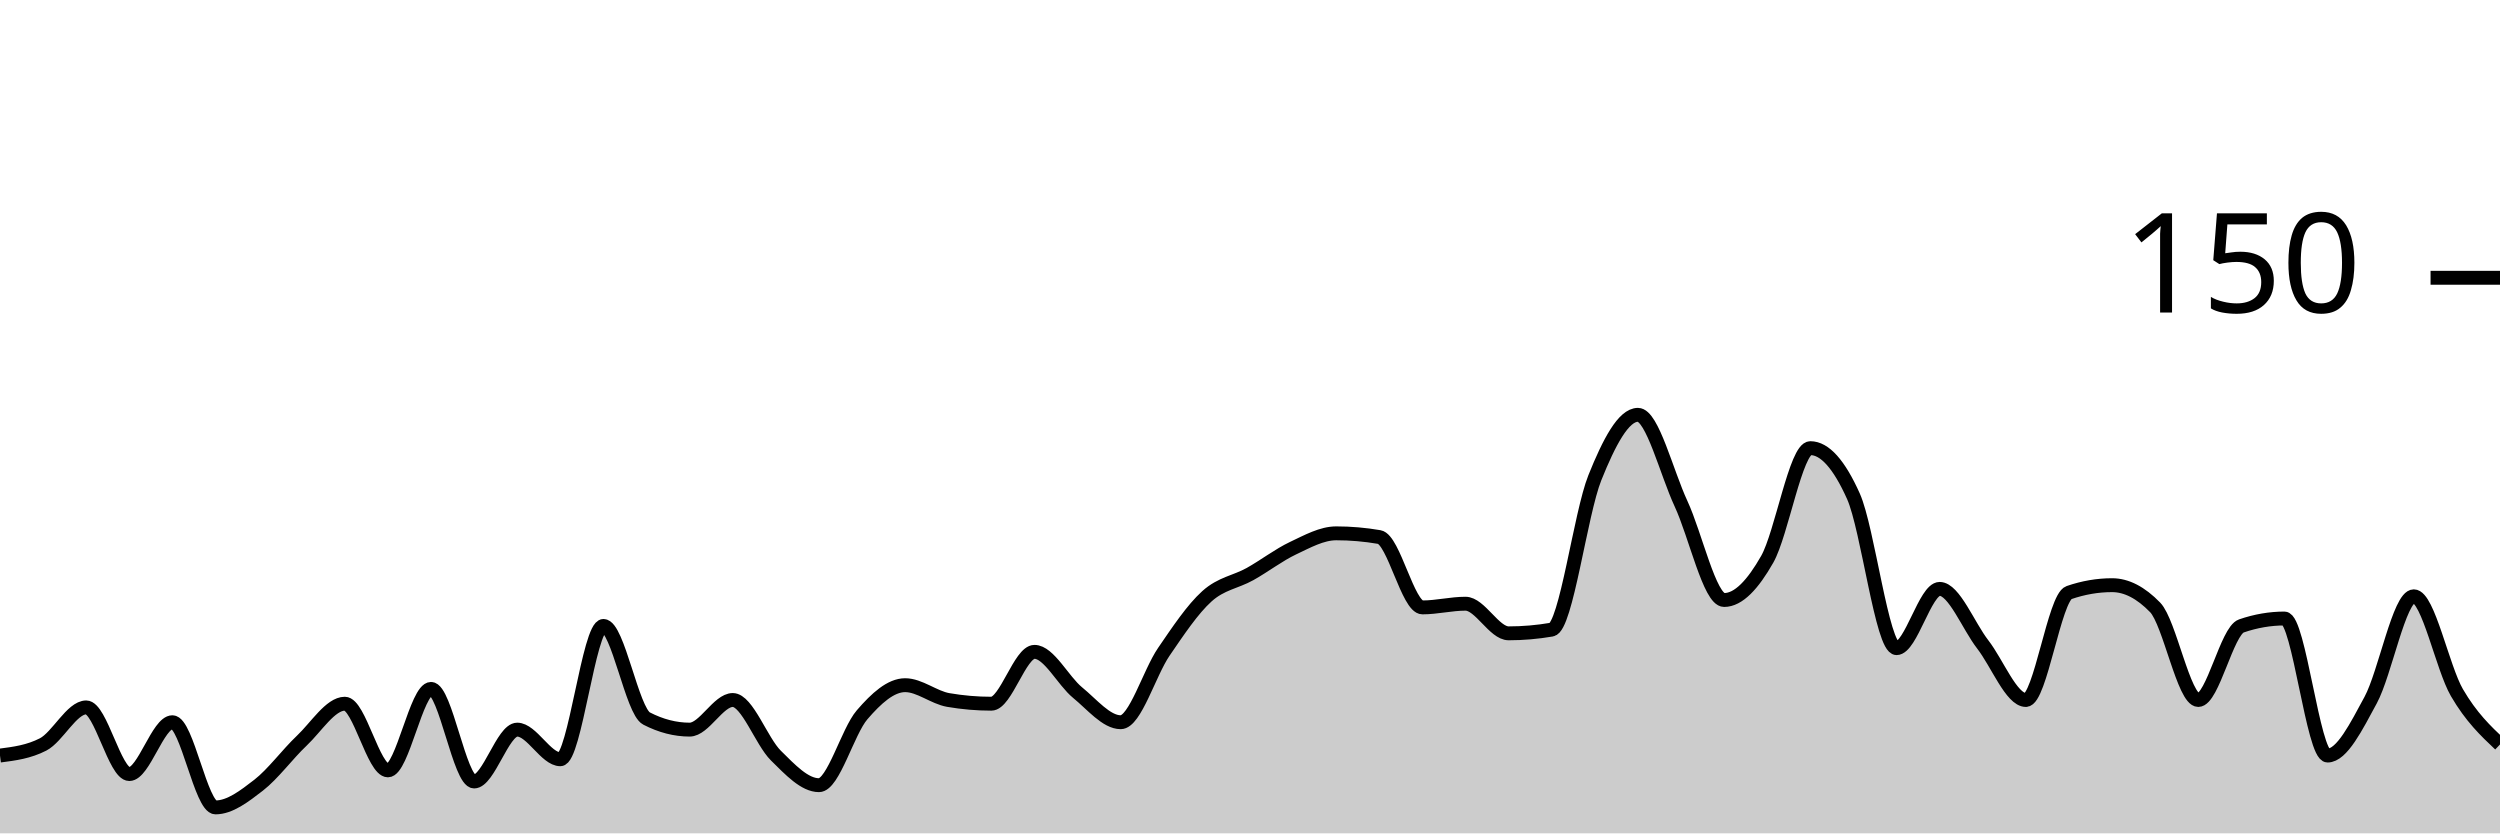
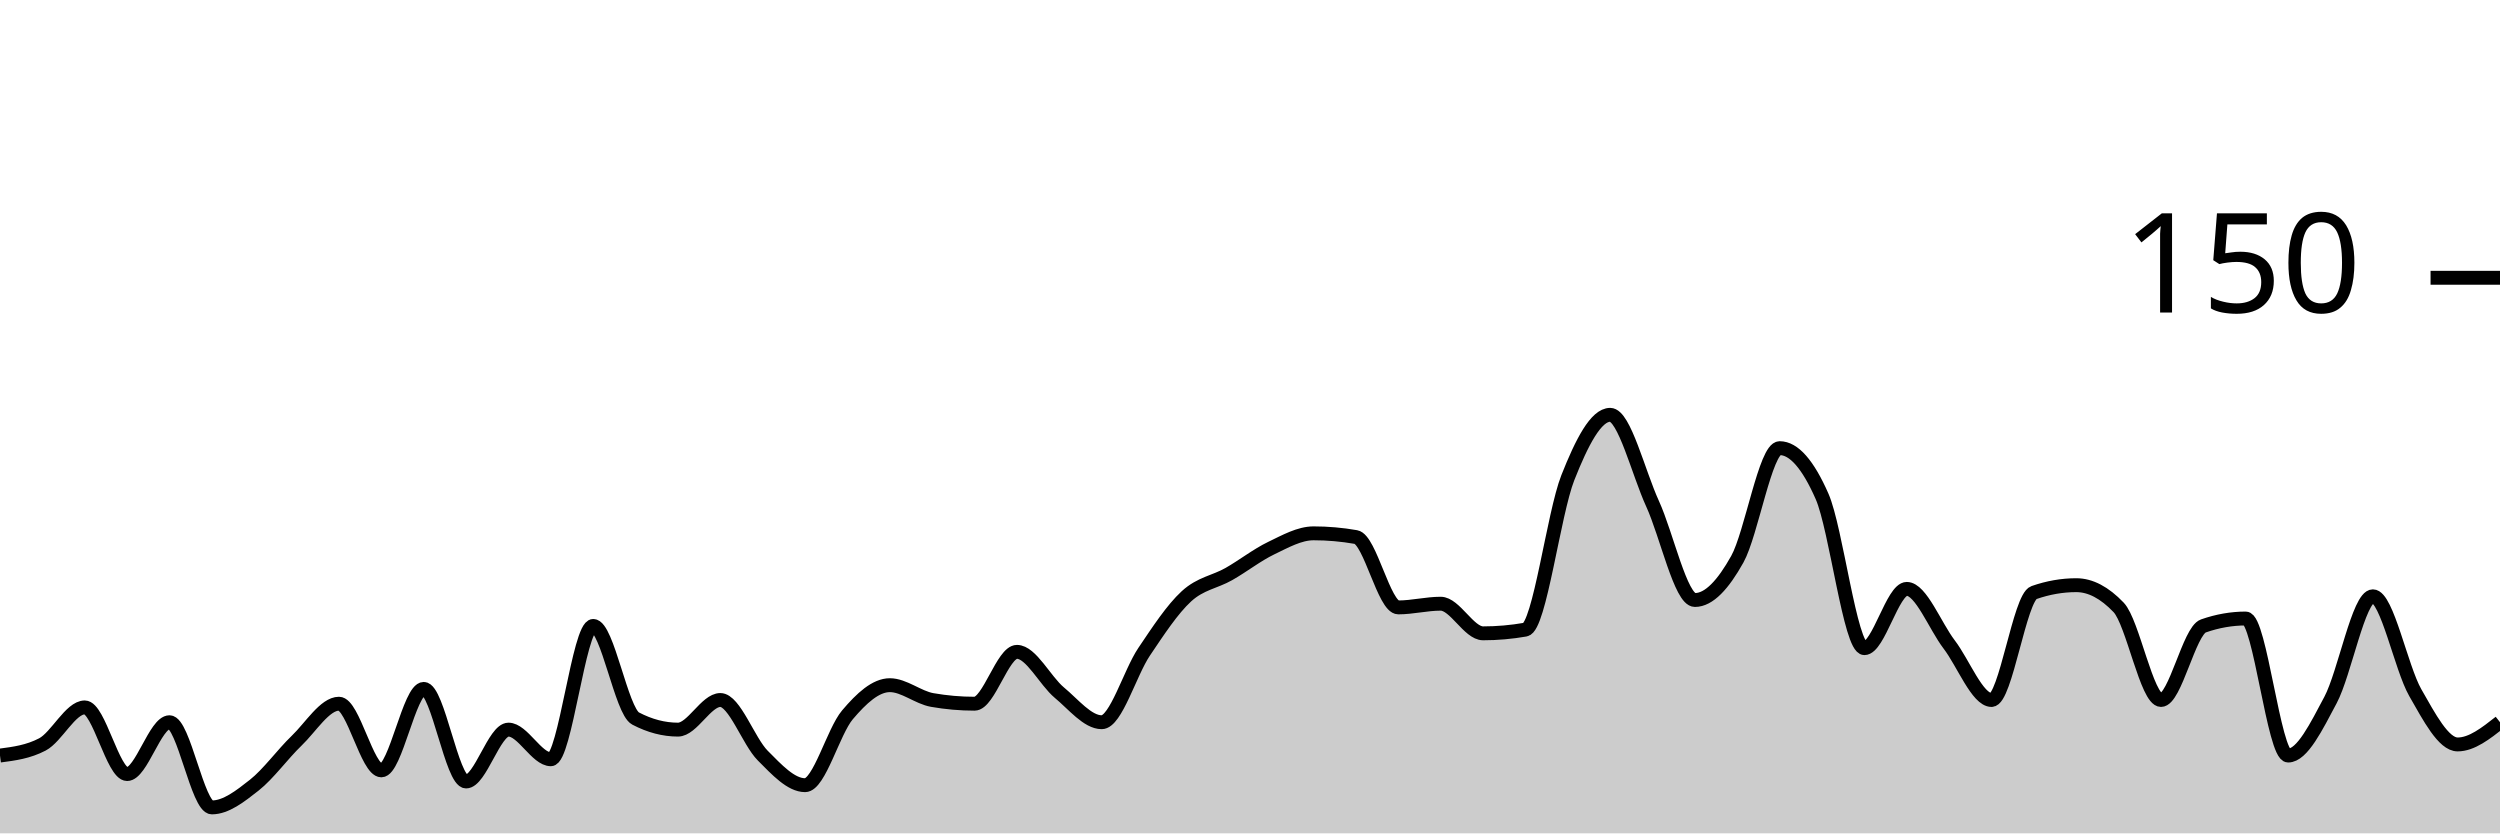
<svg xmlns="http://www.w3.org/2000/svg" viewBox="0 0 180 60">
  <g transform="translate(0,20)">
-     <path class="area" fill="rgba(0, 0, 0, 0.2)" d="M0,34.4C1.034,34.267,2.069,34.133,3.103,33.6C4.138,33.067,5.172,30.933,6.207,30.933C7.241,30.933,8.276,35.733,9.31,35.733C10.345,35.733,11.379,32,12.414,32C13.448,32,14.483,38.133,15.517,38.133C16.552,38.133,17.586,37.333,18.621,36.533C19.655,35.733,20.69,34.311,21.724,33.333C22.759,32.356,23.793,30.667,24.828,30.667C25.862,30.667,26.897,35.467,27.931,35.467C28.966,35.467,30,29.6,31.034,29.6C32.069,29.6,33.103,36.267,34.138,36.267C35.172,36.267,36.207,32.533,37.241,32.533C38.276,32.533,39.31,34.667,40.345,34.667C41.379,34.667,42.414,25.067,43.448,25.067C44.483,25.067,45.517,31.2,46.552,31.733C47.586,32.267,48.621,32.533,49.655,32.533C50.69,32.533,51.724,30.4,52.759,30.4C53.793,30.4,54.828,33.378,55.862,34.4C56.897,35.422,57.931,36.533,58.966,36.533C60,36.533,61.034,32.667,62.069,31.467C63.103,30.267,64.138,29.333,65.172,29.333C66.207,29.333,67.241,30.222,68.276,30.4C69.31,30.578,70.345,30.667,71.379,30.667C72.414,30.667,73.448,26.933,74.483,26.933C75.517,26.933,76.552,29.022,77.586,29.867C78.621,30.711,79.655,32,80.69,32C81.724,32,82.759,28.444,83.793,26.933C84.828,25.422,85.862,23.867,86.897,22.933C87.931,22,88.966,21.911,90,21.333C91.034,20.756,92.069,19.956,93.103,19.467C94.138,18.978,95.172,18.4,96.207,18.4C97.241,18.4,98.276,18.489,99.31,18.667C100.345,18.844,101.379,23.733,102.414,23.733C103.448,23.733,104.483,23.467,105.517,23.467C106.552,23.467,107.586,25.6,108.621,25.6C109.655,25.6,110.69,25.511,111.724,25.333C112.759,25.156,113.793,16.978,114.828,14.4C115.862,11.822,116.897,9.867,117.931,9.867C118.966,9.867,120,14.044,121.034,16.267C122.069,18.489,123.103,23.2,124.138,23.2C125.172,23.2,126.207,22.089,127.241,20.267C128.276,18.444,129.31,12.267,130.345,12.267C131.379,12.267,132.414,13.422,133.448,15.733C134.483,18.044,135.517,26.667,136.552,26.667C137.586,26.667,138.621,22.4,139.655,22.4C140.69,22.4,141.724,25.067,142.759,26.4C143.793,27.733,144.828,30.4,145.862,30.4C146.897,30.4,147.931,23.022,148.966,22.667C150,22.311,151.034,22.133,152.069,22.133C153.103,22.133,154.138,22.667,155.172,23.733C156.207,24.8,157.241,30.4,158.276,30.4C159.31,30.4,160.345,25.422,161.379,25.067C162.414,24.711,163.448,24.533,164.483,24.533C165.517,24.533,166.552,34.4,167.586,34.4C168.621,34.4,169.655,32.311,170.69,30.4C171.724,28.489,172.759,22.933,173.793,22.933C174.828,22.933,175.862,28.089,176.897,29.867C177.931,31.644,178.966,32.622,180,33.6L180,40C178.966,40,177.931,40,176.897,40C175.862,40,174.828,40,173.793,40C172.759,40,171.724,40,170.69,40C169.655,40,168.621,40,167.586,40C166.552,40,165.517,40,164.483,40C163.448,40,162.414,40,161.379,40C160.345,40,159.31,40,158.276,40C157.241,40,156.207,40,155.172,40C154.138,40,153.103,40,152.069,40C151.034,40,150,40,148.966,40C147.931,40,146.897,40,145.862,40C144.828,40,143.793,40,142.759,40C141.724,40,140.69,40,139.655,40C138.621,40,137.586,40,136.552,40C135.517,40,134.483,40,133.448,40C132.414,40,131.379,40,130.345,40C129.31,40,128.276,40,127.241,40C126.207,40,125.172,40,124.138,40C123.103,40,122.069,40,121.034,40C120,40,118.966,40,117.931,40C116.897,40,115.862,40,114.828,40C113.793,40,112.759,40,111.724,40C110.69,40,109.655,40,108.621,40C107.586,40,106.552,40,105.517,40C104.483,40,103.448,40,102.414,40C101.379,40,100.345,40,99.31,40C98.276,40,97.241,40,96.207,40C95.172,40,94.138,40,93.103,40C92.069,40,91.034,40,90,40C88.966,40,87.931,40,86.897,40C85.862,40,84.828,40,83.793,40C82.759,40,81.724,40,80.69,40C79.655,40,78.621,40,77.586,40C76.552,40,75.517,40,74.483,40C73.448,40,72.414,40,71.379,40C70.345,40,69.31,40,68.276,40C67.241,40,66.207,40,65.172,40C64.138,40,63.103,40,62.069,40C61.034,40,60,40,58.966,40C57.931,40,56.897,40,55.862,40C54.828,40,53.793,40,52.759,40C51.724,40,50.69,40,49.655,40C48.621,40,47.586,40,46.552,40C45.517,40,44.483,40,43.448,40C42.414,40,41.379,40,40.345,40C39.31,40,38.276,40,37.241,40C36.207,40,35.172,40,34.138,40C33.103,40,32.069,40,31.034,40C30,40,28.966,40,27.931,40C26.897,40,25.862,40,24.828,40C23.793,40,22.759,40,21.724,40C20.69,40,19.655,40,18.621,40C17.586,40,16.552,40,15.517,40C14.483,40,13.448,40,12.414,40C11.379,40,10.345,40,9.31,40C8.276,40,7.241,40,6.207,40C5.172,40,4.138,40,3.103,40C2.069,40,1.034,40,0,40Z" />
-     <path class="line" stroke="black" fill="none" d="M0,34.4C1.034,34.267,2.069,34.133,3.103,33.6C4.138,33.067,5.172,30.933,6.207,30.933C7.241,30.933,8.276,35.733,9.31,35.733C10.345,35.733,11.379,32,12.414,32C13.448,32,14.483,38.133,15.517,38.133C16.552,38.133,17.586,37.333,18.621,36.533C19.655,35.733,20.69,34.311,21.724,33.333C22.759,32.356,23.793,30.667,24.828,30.667C25.862,30.667,26.897,35.467,27.931,35.467C28.966,35.467,30,29.6,31.034,29.6C32.069,29.6,33.103,36.267,34.138,36.267C35.172,36.267,36.207,32.533,37.241,32.533C38.276,32.533,39.31,34.667,40.345,34.667C41.379,34.667,42.414,25.067,43.448,25.067C44.483,25.067,45.517,31.2,46.552,31.733C47.586,32.267,48.621,32.533,49.655,32.533C50.69,32.533,51.724,30.4,52.759,30.4C53.793,30.4,54.828,33.378,55.862,34.4C56.897,35.422,57.931,36.533,58.966,36.533C60,36.533,61.034,32.667,62.069,31.467C63.103,30.267,64.138,29.333,65.172,29.333C66.207,29.333,67.241,30.222,68.276,30.4C69.31,30.578,70.345,30.667,71.379,30.667C72.414,30.667,73.448,26.933,74.483,26.933C75.517,26.933,76.552,29.022,77.586,29.867C78.621,30.711,79.655,32,80.69,32C81.724,32,82.759,28.444,83.793,26.933C84.828,25.422,85.862,23.867,86.897,22.933C87.931,22,88.966,21.911,90,21.333C91.034,20.756,92.069,19.956,93.103,19.467C94.138,18.978,95.172,18.4,96.207,18.4C97.241,18.4,98.276,18.489,99.31,18.667C100.345,18.844,101.379,23.733,102.414,23.733C103.448,23.733,104.483,23.467,105.517,23.467C106.552,23.467,107.586,25.6,108.621,25.6C109.655,25.6,110.69,25.511,111.724,25.333C112.759,25.156,113.793,16.978,114.828,14.4C115.862,11.822,116.897,9.867,117.931,9.867C118.966,9.867,120,14.044,121.034,16.267C122.069,18.489,123.103,23.2,124.138,23.2C125.172,23.2,126.207,22.089,127.241,20.267C128.276,18.444,129.31,12.267,130.345,12.267C131.379,12.267,132.414,13.422,133.448,15.733C134.483,18.044,135.517,26.667,136.552,26.667C137.586,26.667,138.621,22.4,139.655,22.4C140.69,22.4,141.724,25.067,142.759,26.4C143.793,27.733,144.828,30.4,145.862,30.4C146.897,30.4,147.931,23.022,148.966,22.667C150,22.311,151.034,22.133,152.069,22.133C153.103,22.133,154.138,22.667,155.172,23.733C156.207,24.8,157.241,30.4,158.276,30.4C159.31,30.4,160.345,25.422,161.379,25.067C162.414,24.711,163.448,24.533,164.483,24.533C165.517,24.533,166.552,34.4,167.586,34.4C168.621,34.4,169.655,32.311,170.69,30.4C171.724,28.489,172.759,22.933,173.793,22.933C174.828,22.933,175.862,28.089,176.897,29.867C177.931,31.644,178.966,32.622,180,33.6" />
+     <path class="area" fill="rgba(0, 0, 0, 0.2)" d="M0,34.4C1.017,34.267,2.034,34.133,3.051,33.6C4.068,33.067,5.085,30.933,6.102,30.933C7.119,30.933,8.136,35.733,9.153,35.733C10.169,35.733,11.186,32,12.203,32C13.22,32,14.237,38.133,15.254,38.133C16.271,38.133,17.288,37.333,18.305,36.533C19.322,35.733,20.339,34.311,21.356,33.333C22.373,32.356,23.39,30.667,24.407,30.667C25.424,30.667,26.441,35.467,27.458,35.467C28.475,35.467,29.492,29.6,30.508,29.6C31.525,29.6,32.542,36.267,33.559,36.267C34.576,36.267,35.593,32.533,36.61,32.533C37.627,32.533,38.644,34.667,39.661,34.667C40.678,34.667,41.695,25.067,42.712,25.067C43.729,25.067,44.746,31.2,45.763,31.733C46.78,32.267,47.797,32.533,48.814,32.533C49.831,32.533,50.847,30.4,51.864,30.4C52.881,30.4,53.898,33.378,54.915,34.4C55.932,35.422,56.949,36.533,57.966,36.533C58.983,36.533,60,32.667,61.017,31.467C62.034,30.267,63.051,29.333,64.068,29.333C65.085,29.333,66.102,30.222,67.119,30.4C68.136,30.578,69.153,30.667,70.169,30.667C71.186,30.667,72.203,26.933,73.22,26.933C74.237,26.933,75.254,29.022,76.271,29.867C77.288,30.711,78.305,32,79.322,32C80.339,32,81.356,28.444,82.373,26.933C83.39,25.422,84.407,23.867,85.424,22.933C86.441,22,87.458,21.911,88.475,21.333C89.492,20.756,90.508,19.956,91.525,19.467C92.542,18.978,93.559,18.4,94.576,18.4C95.593,18.4,96.61,18.489,97.627,18.667C98.644,18.844,99.661,23.733,100.678,23.733C101.695,23.733,102.712,23.467,103.729,23.467C104.746,23.467,105.763,25.6,106.78,25.6C107.797,25.6,108.814,25.511,109.831,25.333C110.847,25.156,111.864,16.978,112.881,14.4C113.898,11.822,114.915,9.867,115.932,9.867C116.949,9.867,117.966,14.044,118.983,16.267C120,18.489,121.017,23.2,122.034,23.2C123.051,23.2,124.068,22.089,125.085,20.267C126.102,18.444,127.119,12.267,128.136,12.267C129.153,12.267,130.169,13.422,131.186,15.733C132.203,18.044,133.22,26.667,134.237,26.667C135.254,26.667,136.271,22.4,137.288,22.4C138.305,22.4,139.322,25.067,140.339,26.4C141.356,27.733,142.373,30.4,143.39,30.4C144.407,30.4,145.424,23.022,146.441,22.667C147.458,22.311,148.475,22.133,149.492,22.133C150.508,22.133,151.525,22.667,152.542,23.733C153.559,24.8,154.576,30.4,155.593,30.4C156.61,30.4,157.627,25.422,158.644,25.067C159.661,24.711,160.678,24.533,161.695,24.533C162.712,24.533,163.729,34.4,164.746,34.4C165.763,34.4,166.78,32.311,167.797,30.4C168.814,28.489,169.831,22.933,170.847,22.933C171.864,22.933,172.881,28.089,173.898,29.867C174.915,31.644,175.932,33.6,176.949,33.6C177.966,33.6,178.983,32.8,180,32L180,40C178.983,40,177.966,40,176.949,40C175.932,40,174.915,40,173.898,40C172.881,40,171.864,40,170.847,40C169.831,40,168.814,40,167.797,40C166.78,40,165.763,40,164.746,40C163.729,40,162.712,40,161.695,40C160.678,40,159.661,40,158.644,40C157.627,40,156.61,40,155.593,40C154.576,40,153.559,40,152.542,40C151.525,40,150.508,40,149.492,40C148.475,40,147.458,40,146.441,40C145.424,40,144.407,40,143.39,40C142.373,40,141.356,40,140.339,40C139.322,40,138.305,40,137.288,40C136.271,40,135.254,40,134.237,40C133.22,40,132.203,40,131.186,40C130.169,40,129.153,40,128.136,40C127.119,40,126.102,40,125.085,40C124.068,40,123.051,40,122.034,40C121.017,40,120,40,118.983,40C117.966,40,116.949,40,115.932,40C114.915,40,113.898,40,112.881,40C111.864,40,110.847,40,109.831,40C108.814,40,107.797,40,106.78,40C105.763,40,104.746,40,103.729,40C102.712,40,101.695,40,100.678,40C99.661,40,98.644,40,97.627,40C96.61,40,95.593,40,94.576,40C93.559,40,92.542,40,91.525,40C90.508,40,89.492,40,88.475,40C87.458,40,86.441,40,85.424,40C84.407,40,83.39,40,82.373,40C81.356,40,80.339,40,79.322,40C78.305,40,77.288,40,76.271,40C75.254,40,74.237,40,73.22,40C72.203,40,71.186,40,70.169,40C69.153,40,68.136,40,67.119,40C66.102,40,65.085,40,64.068,40C63.051,40,62.034,40,61.017,40C60,40,58.983,40,57.966,40C56.949,40,55.932,40,54.915,40C53.898,40,52.881,40,51.864,40C50.847,40,49.831,40,48.814,40C47.797,40,46.78,40,45.763,40C44.746,40,43.729,40,42.712,40C41.695,40,40.678,40,39.661,40C38.644,40,37.627,40,36.61,40C35.593,40,34.576,40,33.559,40C32.542,40,31.525,40,30.508,40C29.492,40,28.475,40,27.458,40C26.441,40,25.424,40,24.407,40C23.39,40,22.373,40,21.356,40C20.339,40,19.322,40,18.305,40C17.288,40,16.271,40,15.254,40C14.237,40,13.22,40,12.203,40C11.186,40,10.169,40,9.153,40C8.136,40,7.119,40,6.102,40C5.085,40,4.068,40,3.051,40C2.034,40,1.017,40,0,40Z" />
+     <path class="line" stroke="black" fill="none" d="M0,34.4C1.017,34.267,2.034,34.133,3.051,33.6C4.068,33.067,5.085,30.933,6.102,30.933C7.119,30.933,8.136,35.733,9.153,35.733C10.169,35.733,11.186,32,12.203,32C13.22,32,14.237,38.133,15.254,38.133C16.271,38.133,17.288,37.333,18.305,36.533C19.322,35.733,20.339,34.311,21.356,33.333C22.373,32.356,23.39,30.667,24.407,30.667C25.424,30.667,26.441,35.467,27.458,35.467C28.475,35.467,29.492,29.6,30.508,29.6C31.525,29.6,32.542,36.267,33.559,36.267C34.576,36.267,35.593,32.533,36.61,32.533C37.627,32.533,38.644,34.667,39.661,34.667C40.678,34.667,41.695,25.067,42.712,25.067C43.729,25.067,44.746,31.2,45.763,31.733C46.78,32.267,47.797,32.533,48.814,32.533C49.831,32.533,50.847,30.4,51.864,30.4C52.881,30.4,53.898,33.378,54.915,34.4C55.932,35.422,56.949,36.533,57.966,36.533C58.983,36.533,60,32.667,61.017,31.467C62.034,30.267,63.051,29.333,64.068,29.333C65.085,29.333,66.102,30.222,67.119,30.4C68.136,30.578,69.153,30.667,70.169,30.667C71.186,30.667,72.203,26.933,73.22,26.933C74.237,26.933,75.254,29.022,76.271,29.867C77.288,30.711,78.305,32,79.322,32C80.339,32,81.356,28.444,82.373,26.933C83.39,25.422,84.407,23.867,85.424,22.933C86.441,22,87.458,21.911,88.475,21.333C89.492,20.756,90.508,19.956,91.525,19.467C92.542,18.978,93.559,18.4,94.576,18.4C95.593,18.4,96.61,18.489,97.627,18.667C98.644,18.844,99.661,23.733,100.678,23.733C101.695,23.733,102.712,23.467,103.729,23.467C104.746,23.467,105.763,25.6,106.78,25.6C107.797,25.6,108.814,25.511,109.831,25.333C110.847,25.156,111.864,16.978,112.881,14.4C113.898,11.822,114.915,9.867,115.932,9.867C116.949,9.867,117.966,14.044,118.983,16.267C120,18.489,121.017,23.2,122.034,23.2C123.051,23.2,124.068,22.089,125.085,20.267C126.102,18.444,127.119,12.267,128.136,12.267C129.153,12.267,130.169,13.422,131.186,15.733C132.203,18.044,133.22,26.667,134.237,26.667C135.254,26.667,136.271,22.4,137.288,22.4C138.305,22.4,139.322,25.067,140.339,26.4C141.356,27.733,142.373,30.4,143.39,30.4C144.407,30.4,145.424,23.022,146.441,22.667C147.458,22.311,148.475,22.133,149.492,22.133C150.508,22.133,151.525,22.667,152.542,23.733C153.559,24.8,154.576,30.4,155.593,30.4C156.61,30.4,157.627,25.422,158.644,25.067C159.661,24.711,160.678,24.533,161.695,24.533C162.712,24.533,163.729,34.4,164.746,34.4C165.763,34.4,166.78,32.311,167.797,30.4C168.814,28.489,169.831,22.933,170.847,22.933C171.864,22.933,172.881,28.089,173.898,29.867C174.915,31.644,175.932,33.6,176.949,33.6C177.966,33.6,178.983,32.8,180,32" />
    <path class="axis-ceiling" stroke-width="1" stroke="black" fill="none" d="M175,0L180,0" />
    <text class="axis-ceiling-label" font-family="sans-serif" text-anchor="end" font-size="10px" x="170" y="2.5">150</text>
  </g>
</svg>
